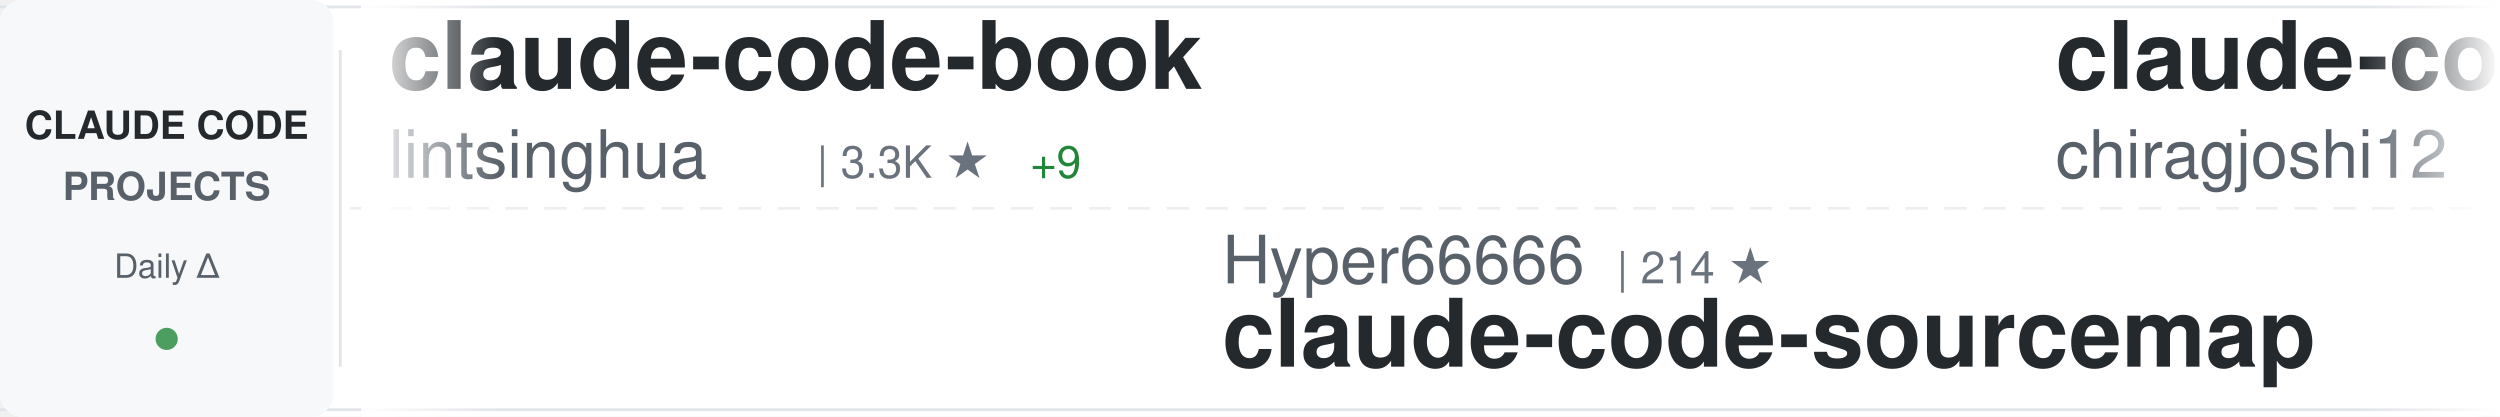
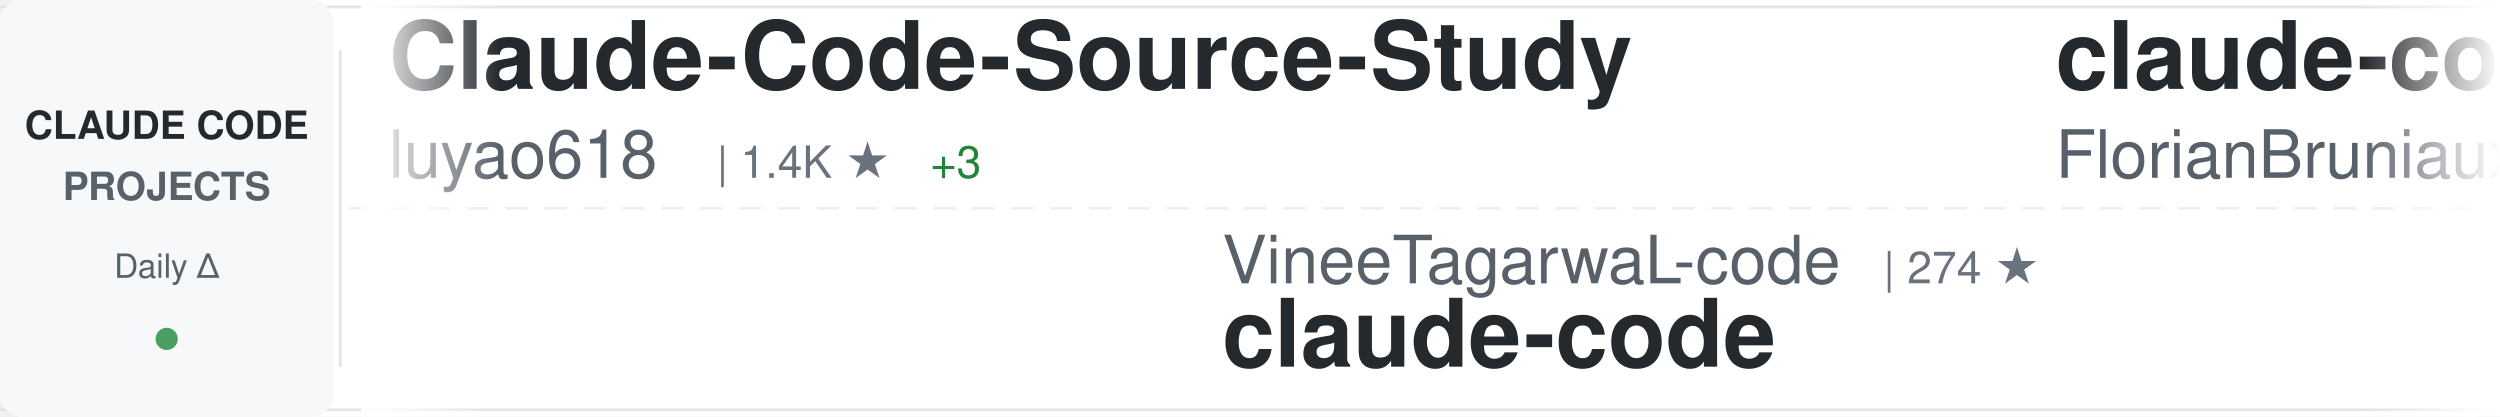
<svg xmlns="http://www.w3.org/2000/svg" width="900" height="150">
  <defs>
    <linearGradient id="awesomeLeftFade" x1="0%" y1="0%" x2="100%" y2="0%">
      <stop offset="0%" style="stop-color:#ffffff;stop-opacity:1" />
      <stop offset="100%" style="stop-color:#ffffff;stop-opacity:0" />
    </linearGradient>
    <linearGradient id="awesomeRightFade" x1="0%" y1="0%" x2="100%" y2="0%">
      <stop offset="0%" style="stop-color:#ffffff;stop-opacity:0" />
      <stop offset="100%" style="stop-color:#ffffff;stop-opacity:1" />
    </linearGradient>
  </defs>
  <rect width="900" height="150" fill="#ffffff" rx="8" />
  <rect x="0" y="2" width="900" height="1" fill="#e1e4e8" />
  <rect x="0" y="147" width="900" height="1" fill="#e1e4e8" />
  <line x1="0" y1="75" x2="900" y2="75" stroke="#e1e4e8" stroke-width="1" stroke-dasharray="8 6" opacity="0.6" />
  <rect x="0" y="0" width="120" height="150" fill="#f6f8fa" rx="8" />
  <text x="60" y="50" font-family="-apple-system, BlinkMacSystemFont, 'Segoe UI', Helvetica, Arial, sans-serif" font-size="14" font-weight="600" fill="#24292e" text-anchor="middle">CLAUDE CODE</text>
  <text x="60" y="72" font-family="-apple-system, BlinkMacSystemFont, 'Segoe UI', Helvetica, Arial, sans-serif" font-size="14" font-weight="600" fill="#586069" text-anchor="middle">PROJECTS</text>
  <text x="60" y="100" font-family="-apple-system, BlinkMacSystemFont, 'Segoe UI', Helvetica, Arial, sans-serif" font-size="12" font-weight="500" fill="#586069" text-anchor="middle">Daily Δ</text>
  <circle cx="60" cy="122" r="4" fill="#22863a" opacity="0.8" />
  <rect x="122" y="18" width="1" height="114" fill="#e1e4e8" />
  <clipPath id="awesomeTickerClip">
    <rect x="130" y="0" width="770" height="150" />
  </clipPath>
  <g clip-path="url(#awesomeTickerClip)">
    <g id="awesomeTickerItems">
      <animateTransform attributeName="transform" attributeType="XML" type="translate" from="0 0" to="-3000 0" dur="54s" repeatCount="indefinite" />
      <g transform="translate(0, 0)">
-         <text x="140" y="32" font-family="-apple-system, BlinkMacSystemFont, 'Segoe UI', Helvetica, Arial, sans-serif" font-size="34" font-weight="600" fill="#24292e">claude-code-book</text>
-         <text x="140" y="64" font-family="-apple-system, BlinkMacSystemFont, 'Segoe UI', Helvetica, Arial, sans-serif" font-size="24" font-weight="400" fill="#586069">lintsinghua</text>
-         <text x="294" y="64" font-family="-apple-system, BlinkMacSystemFont, 'Segoe UI', Helvetica, Arial, sans-serif" font-size="16" font-weight="500" fill="#6a737d">| 3.3K ★</text>
-         <text x="371" y="64" font-family="-apple-system, BlinkMacSystemFont, 'Segoe UI', Helvetica, Arial, sans-serif" font-size="16" font-weight="500" fill="#22863a"> +9</text>
+         <text x="140" y="32" font-family="-apple-system, BlinkMacSystemFont, 'Segoe UI', Helvetica, Arial, sans-serif" font-size="34" font-weight="600" fill="#24292e">Claude-Code-Source-Study</text>
+         <text x="140" y="64" font-family="-apple-system, BlinkMacSystemFont, 'Segoe UI', Helvetica, Arial, sans-serif" font-size="24" font-weight="400" fill="#586069">luyao618</text>
+         <text x="258" y="64" font-family="-apple-system, BlinkMacSystemFont, 'Segoe UI', Helvetica, Arial, sans-serif" font-size="16" font-weight="500" fill="#6a737d">| 1.4K ★</text>
+         <text x="335" y="64" font-family="-apple-system, BlinkMacSystemFont, 'Segoe UI', Helvetica, Arial, sans-serif" font-size="16" font-weight="500" fill="#22863a"> +3</text>
      </g>
      <g transform="translate(300, 0)">
-         <text x="140" y="102" font-family="-apple-system, BlinkMacSystemFont, 'Segoe UI', Helvetica, Arial, sans-serif" font-size="24" font-weight="400" fill="#586069">Hyper66666</text>
-         <text x="282" y="102" font-family="-apple-system, BlinkMacSystemFont, 'Segoe UI', Helvetica, Arial, sans-serif" font-size="16" font-weight="500" fill="#6a737d">| 214 ★</text>
-         <text x="140" y="132" font-family="-apple-system, BlinkMacSystemFont, 'Segoe UI', Helvetica, Arial, sans-serif" font-size="34" font-weight="600" fill="#24292e">claude-code-sourcemap</text>
+         <text x="140" y="102" font-family="-apple-system, BlinkMacSystemFont, 'Segoe UI', Helvetica, Arial, sans-serif" font-size="24" font-weight="400" fill="#586069">VineeTagarwaL-code</text>
+         <text x="378" y="102" font-family="-apple-system, BlinkMacSystemFont, 'Segoe UI', Helvetica, Arial, sans-serif" font-size="16" font-weight="500" fill="#6a737d">| 274 ★</text>
+         <text x="140" y="132" font-family="-apple-system, BlinkMacSystemFont, 'Segoe UI', Helvetica, Arial, sans-serif" font-size="34" font-weight="600" fill="#24292e">claude-code</text>
      </g>
      <g transform="translate(600, 0)">
-         <text x="140" y="32" font-family="-apple-system, BlinkMacSystemFont, 'Segoe UI', Helvetica, Arial, sans-serif" font-size="34" font-weight="600" fill="#24292e">claude-code</text>
-         <text x="140" y="64" font-family="-apple-system, BlinkMacSystemFont, 'Segoe UI', Helvetica, Arial, sans-serif" font-size="24" font-weight="400" fill="#586069">chiragjoshi12</text>
-         <text x="318" y="64" font-family="-apple-system, BlinkMacSystemFont, 'Segoe UI', Helvetica, Arial, sans-serif" font-size="16" font-weight="500" fill="#6a737d">| 201 ★</text>
+         <text x="140" y="32" font-family="-apple-system, BlinkMacSystemFont, 'Segoe UI', Helvetica, Arial, sans-serif" font-size="34" font-weight="600" fill="#24292e">claude-code-ultimate-gui...</text>
+         <text x="140" y="64" font-family="-apple-system, BlinkMacSystemFont, 'Segoe UI', Helvetica, Arial, sans-serif" font-size="24" font-weight="400" fill="#586069">FlorianBruniaux</text>
+         <text x="342" y="64" font-family="-apple-system, BlinkMacSystemFont, 'Segoe UI', Helvetica, Arial, sans-serif" font-size="16" font-weight="500" fill="#6a737d">| 4.4K ★</text>
+         <text x="419" y="64" font-family="-apple-system, BlinkMacSystemFont, 'Segoe UI', Helvetica, Arial, sans-serif" font-size="16" font-weight="500" fill="#22863a"> +18</text>
      </g>
      <g transform="translate(900, 0)">
-         <text x="140" y="102" font-family="-apple-system, BlinkMacSystemFont, 'Segoe UI', Helvetica, Arial, sans-serif" font-size="24" font-weight="400" fill="#586069">ChrisWiles</text>
-         <text x="282" y="102" font-family="-apple-system, BlinkMacSystemFont, 'Segoe UI', Helvetica, Arial, sans-serif" font-size="16" font-weight="500" fill="#6a737d">| 5.9K ★</text>
-         <text x="359" y="102" font-family="-apple-system, BlinkMacSystemFont, 'Segoe UI', Helvetica, Arial, sans-serif" font-size="16" font-weight="500" fill="#22863a"> +2</text>
-         <text x="140" y="132" font-family="-apple-system, BlinkMacSystemFont, 'Segoe UI', Helvetica, Arial, sans-serif" font-size="34" font-weight="600" fill="#24292e">claude-code-showcase</text>
+         <text x="140" y="102" font-family="-apple-system, BlinkMacSystemFont, 'Segoe UI', Helvetica, Arial, sans-serif" font-size="24" font-weight="400" fill="#586069">JrCx7scC</text>
+         <text x="258" y="102" font-family="-apple-system, BlinkMacSystemFont, 'Segoe UI', Helvetica, Arial, sans-serif" font-size="16" font-weight="500" fill="#6a737d">| 368 ★</text>
+         <text x="140" y="132" font-family="-apple-system, BlinkMacSystemFont, 'Segoe UI', Helvetica, Arial, sans-serif" font-size="34" font-weight="600" fill="#24292e">claude-code-source</text>
      </g>
      <g transform="translate(1200, 0)">
-         <text x="140" y="32" font-family="-apple-system, BlinkMacSystemFont, 'Segoe UI', Helvetica, Arial, sans-serif" font-size="34" font-weight="600" fill="#24292e">claude-code</text>
-         <text x="140" y="64" font-family="-apple-system, BlinkMacSystemFont, 'Segoe UI', Helvetica, Arial, sans-serif" font-size="24" font-weight="400" fill="#586069">tanbiralam</text>
-         <text x="282" y="64" font-family="-apple-system, BlinkMacSystemFont, 'Segoe UI', Helvetica, Arial, sans-serif" font-size="16" font-weight="500" fill="#6a737d">| 1.7K ★</text>
-         <text x="359" y="64" font-family="-apple-system, BlinkMacSystemFont, 'Segoe UI', Helvetica, Arial, sans-serif" font-size="16" font-weight="500" fill="#22863a"> +3</text>
+         <text x="140" y="32" font-family="-apple-system, BlinkMacSystemFont, 'Segoe UI', Helvetica, Arial, sans-serif" font-size="34" font-weight="600" fill="#24292e">ralph</text>
+         <text x="140" y="64" font-family="-apple-system, BlinkMacSystemFont, 'Segoe UI', Helvetica, Arial, sans-serif" font-size="24" font-weight="400" fill="#586069">snarktank</text>
+         <text x="270" y="64" font-family="-apple-system, BlinkMacSystemFont, 'Segoe UI', Helvetica, Arial, sans-serif" font-size="16" font-weight="500" fill="#6a737d">| 19.2K ★</text>
+         <text x="356" y="64" font-family="-apple-system, BlinkMacSystemFont, 'Segoe UI', Helvetica, Arial, sans-serif" font-size="16" font-weight="500" fill="#22863a"> +33</text>
      </g>
      <g transform="translate(1500, 0)">
-         <text x="140" y="102" font-family="-apple-system, BlinkMacSystemFont, 'Segoe UI', Helvetica, Arial, sans-serif" font-size="24" font-weight="400" fill="#586069">andrew-kramer-inno</text>
-         <text x="378" y="102" font-family="-apple-system, BlinkMacSystemFont, 'Segoe UI', Helvetica, Arial, sans-serif" font-size="16" font-weight="500" fill="#6a737d">| 588 ★</text>
-         <text x="140" y="132" font-family="-apple-system, BlinkMacSystemFont, 'Segoe UI', Helvetica, Arial, sans-serif" font-size="34" font-weight="600" fill="#24292e">claude-code-source-build</text>
+         <text x="140" y="102" font-family="-apple-system, BlinkMacSystemFont, 'Segoe UI', Helvetica, Arial, sans-serif" font-size="24" font-weight="400" fill="#586069">diet103</text>
+         <text x="246" y="102" font-family="-apple-system, BlinkMacSystemFont, 'Segoe UI', Helvetica, Arial, sans-serif" font-size="16" font-weight="500" fill="#6a737d">| 9.6K ★</text>
+         <text x="323" y="102" font-family="-apple-system, BlinkMacSystemFont, 'Segoe UI', Helvetica, Arial, sans-serif" font-size="16" font-weight="500" fill="#22863a"> +3</text>
+         <text x="140" y="132" font-family="-apple-system, BlinkMacSystemFont, 'Segoe UI', Helvetica, Arial, sans-serif" font-size="34" font-weight="600" fill="#24292e">claude-code-infrastructu...</text>
      </g>
      <g transform="translate(1800, 0)">
        <text x="140" y="32" font-family="-apple-system, BlinkMacSystemFont, 'Segoe UI', Helvetica, Arial, sans-serif" font-size="34" font-weight="600" fill="#24292e">claude-code</text>
        <text x="140" y="64" font-family="-apple-system, BlinkMacSystemFont, 'Segoe UI', Helvetica, Arial, sans-serif" font-size="24" font-weight="400" fill="#586069">jarmuine</text>
        <text x="258" y="64" font-family="-apple-system, BlinkMacSystemFont, 'Segoe UI', Helvetica, Arial, sans-serif" font-size="16" font-weight="500" fill="#6a737d">| 2.1K ★</text>
        <text x="335" y="64" font-family="-apple-system, BlinkMacSystemFont, 'Segoe UI', Helvetica, Arial, sans-serif" font-size="16" font-weight="500" fill="#22863a"> +1</text>
      </g>
      <g transform="translate(2100, 0)">
-         <text x="140" y="102" font-family="-apple-system, BlinkMacSystemFont, 'Segoe UI', Helvetica, Arial, sans-serif" font-size="24" font-weight="400" fill="#586069">sickn33</text>
-         <text x="246" y="102" font-family="-apple-system, BlinkMacSystemFont, 'Segoe UI', Helvetica, Arial, sans-serif" font-size="16" font-weight="500" fill="#6a737d">| 37.7K ★</text>
-         <text x="332" y="102" font-family="-apple-system, BlinkMacSystemFont, 'Segoe UI', Helvetica, Arial, sans-serif" font-size="16" font-weight="500" fill="#22863a"> +93</text>
-         <text x="140" y="132" font-family="-apple-system, BlinkMacSystemFont, 'Segoe UI', Helvetica, Arial, sans-serif" font-size="34" font-weight="600" fill="#24292e">antigravity-awesome-skil...</text>
+         <text x="140" y="102" font-family="-apple-system, BlinkMacSystemFont, 'Segoe UI', Helvetica, Arial, sans-serif" font-size="24" font-weight="400" fill="#586069">musistudio</text>
+         <text x="282" y="102" font-family="-apple-system, BlinkMacSystemFont, 'Segoe UI', Helvetica, Arial, sans-serif" font-size="16" font-weight="500" fill="#6a737d">| 34.1K ★</text>
+         <text x="368" y="102" font-family="-apple-system, BlinkMacSystemFont, 'Segoe UI', Helvetica, Arial, sans-serif" font-size="16" font-weight="500" fill="#22863a"> +36</text>
+         <text x="140" y="132" font-family="-apple-system, BlinkMacSystemFont, 'Segoe UI', Helvetica, Arial, sans-serif" font-size="34" font-weight="600" fill="#24292e">claude-code-router</text>
      </g>
      <g transform="translate(2400, 0)">
-         <text x="140" y="32" font-family="-apple-system, BlinkMacSystemFont, 'Segoe UI', Helvetica, Arial, sans-serif" font-size="34" font-weight="600" fill="#24292e">claude-code-source-code</text>
-         <text x="140" y="64" font-family="-apple-system, BlinkMacSystemFont, 'Segoe UI', Helvetica, Arial, sans-serif" font-size="24" font-weight="400" fill="#586069">777genius</text>
-         <text x="270" y="64" font-family="-apple-system, BlinkMacSystemFont, 'Segoe UI', Helvetica, Arial, sans-serif" font-size="16" font-weight="500" fill="#6a737d">| 911 ★</text>
+         <text x="140" y="32" font-family="-apple-system, BlinkMacSystemFont, 'Segoe UI', Helvetica, Arial, sans-serif" font-size="34" font-weight="600" fill="#24292e">claude-code-source-build</text>
+         <text x="140" y="64" font-family="-apple-system, BlinkMacSystemFont, 'Segoe UI', Helvetica, Arial, sans-serif" font-size="24" font-weight="400" fill="#586069">andrew-kramer-inno</text>
+         <text x="378" y="64" font-family="-apple-system, BlinkMacSystemFont, 'Segoe UI', Helvetica, Arial, sans-serif" font-size="16" font-weight="500" fill="#6a737d">| 589 ★</text>
+         <text x="446" y="64" font-family="-apple-system, BlinkMacSystemFont, 'Segoe UI', Helvetica, Arial, sans-serif" font-size="16" font-weight="500" fill="#22863a"> +1</text>
      </g>
      <g transform="translate(2700, 0)">
-         <text x="140" y="102" font-family="-apple-system, BlinkMacSystemFont, 'Segoe UI', Helvetica, Arial, sans-serif" font-size="24" font-weight="400" fill="#586069">shareAI-lab</text>
-         <text x="294" y="102" font-family="-apple-system, BlinkMacSystemFont, 'Segoe UI', Helvetica, Arial, sans-serif" font-size="16" font-weight="500" fill="#6a737d">| 60.8K ★</text>
-         <text x="380" y="102" font-family="-apple-system, BlinkMacSystemFont, 'Segoe UI', Helvetica, Arial, sans-serif" font-size="16" font-weight="500" fill="#22863a"> +152</text>
-         <text x="140" y="132" font-family="-apple-system, BlinkMacSystemFont, 'Segoe UI', Helvetica, Arial, sans-serif" font-size="34" font-weight="600" fill="#24292e">learn-claude-code</text>
+         <text x="140" y="102" font-family="-apple-system, BlinkMacSystemFont, 'Segoe UI', Helvetica, Arial, sans-serif" font-size="24" font-weight="400" fill="#586069">SeemSeam</text>
+         <text x="258" y="102" font-family="-apple-system, BlinkMacSystemFont, 'Segoe UI', Helvetica, Arial, sans-serif" font-size="16" font-weight="500" fill="#6a737d">| 2.6K ★</text>
+         <text x="335" y="102" font-family="-apple-system, BlinkMacSystemFont, 'Segoe UI', Helvetica, Arial, sans-serif" font-size="16" font-weight="500" fill="#22863a"> +65</text>
+         <text x="140" y="132" font-family="-apple-system, BlinkMacSystemFont, 'Segoe UI', Helvetica, Arial, sans-serif" font-size="34" font-weight="600" fill="#24292e">claude_codex_bridge</text>
      </g>
      <g transform="translate(3000, 0)">
-         <text x="140" y="32" font-family="-apple-system, BlinkMacSystemFont, 'Segoe UI', Helvetica, Arial, sans-serif" font-size="34" font-weight="600" fill="#24292e">claude-code-book</text>
-         <text x="140" y="64" font-family="-apple-system, BlinkMacSystemFont, 'Segoe UI', Helvetica, Arial, sans-serif" font-size="24" font-weight="400" fill="#586069">lintsinghua</text>
-         <text x="294" y="64" font-family="-apple-system, BlinkMacSystemFont, 'Segoe UI', Helvetica, Arial, sans-serif" font-size="16" font-weight="500" fill="#6a737d">| 3.3K ★</text>
-         <text x="371" y="64" font-family="-apple-system, BlinkMacSystemFont, 'Segoe UI', Helvetica, Arial, sans-serif" font-size="16" font-weight="500" fill="#22863a"> +9</text>
+         <text x="140" y="32" font-family="-apple-system, BlinkMacSystemFont, 'Segoe UI', Helvetica, Arial, sans-serif" font-size="34" font-weight="600" fill="#24292e">Claude-Code-Source-Study</text>
+         <text x="140" y="64" font-family="-apple-system, BlinkMacSystemFont, 'Segoe UI', Helvetica, Arial, sans-serif" font-size="24" font-weight="400" fill="#586069">luyao618</text>
+         <text x="258" y="64" font-family="-apple-system, BlinkMacSystemFont, 'Segoe UI', Helvetica, Arial, sans-serif" font-size="16" font-weight="500" fill="#6a737d">| 1.4K ★</text>
+         <text x="335" y="64" font-family="-apple-system, BlinkMacSystemFont, 'Segoe UI', Helvetica, Arial, sans-serif" font-size="16" font-weight="500" fill="#22863a"> +3</text>
      </g>
      <g transform="translate(3300, 0)">
-         <text x="140" y="102" font-family="-apple-system, BlinkMacSystemFont, 'Segoe UI', Helvetica, Arial, sans-serif" font-size="24" font-weight="400" fill="#586069">Hyper66666</text>
-         <text x="282" y="102" font-family="-apple-system, BlinkMacSystemFont, 'Segoe UI', Helvetica, Arial, sans-serif" font-size="16" font-weight="500" fill="#6a737d">| 214 ★</text>
-         <text x="140" y="132" font-family="-apple-system, BlinkMacSystemFont, 'Segoe UI', Helvetica, Arial, sans-serif" font-size="34" font-weight="600" fill="#24292e">claude-code-sourcemap</text>
+         <text x="140" y="102" font-family="-apple-system, BlinkMacSystemFont, 'Segoe UI', Helvetica, Arial, sans-serif" font-size="24" font-weight="400" fill="#586069">VineeTagarwaL-code</text>
+         <text x="378" y="102" font-family="-apple-system, BlinkMacSystemFont, 'Segoe UI', Helvetica, Arial, sans-serif" font-size="16" font-weight="500" fill="#6a737d">| 274 ★</text>
+         <text x="140" y="132" font-family="-apple-system, BlinkMacSystemFont, 'Segoe UI', Helvetica, Arial, sans-serif" font-size="34" font-weight="600" fill="#24292e">claude-code</text>
      </g>
      <g transform="translate(3600, 0)">
-         <text x="140" y="32" font-family="-apple-system, BlinkMacSystemFont, 'Segoe UI', Helvetica, Arial, sans-serif" font-size="34" font-weight="600" fill="#24292e">claude-code</text>
-         <text x="140" y="64" font-family="-apple-system, BlinkMacSystemFont, 'Segoe UI', Helvetica, Arial, sans-serif" font-size="24" font-weight="400" fill="#586069">chiragjoshi12</text>
-         <text x="318" y="64" font-family="-apple-system, BlinkMacSystemFont, 'Segoe UI', Helvetica, Arial, sans-serif" font-size="16" font-weight="500" fill="#6a737d">| 201 ★</text>
+         <text x="140" y="32" font-family="-apple-system, BlinkMacSystemFont, 'Segoe UI', Helvetica, Arial, sans-serif" font-size="34" font-weight="600" fill="#24292e">claude-code-ultimate-gui...</text>
+         <text x="140" y="64" font-family="-apple-system, BlinkMacSystemFont, 'Segoe UI', Helvetica, Arial, sans-serif" font-size="24" font-weight="400" fill="#586069">FlorianBruniaux</text>
+         <text x="342" y="64" font-family="-apple-system, BlinkMacSystemFont, 'Segoe UI', Helvetica, Arial, sans-serif" font-size="16" font-weight="500" fill="#6a737d">| 4.4K ★</text>
+         <text x="419" y="64" font-family="-apple-system, BlinkMacSystemFont, 'Segoe UI', Helvetica, Arial, sans-serif" font-size="16" font-weight="500" fill="#22863a"> +18</text>
      </g>
      <g transform="translate(3900, 0)">
-         <text x="140" y="102" font-family="-apple-system, BlinkMacSystemFont, 'Segoe UI', Helvetica, Arial, sans-serif" font-size="24" font-weight="400" fill="#586069">ChrisWiles</text>
-         <text x="282" y="102" font-family="-apple-system, BlinkMacSystemFont, 'Segoe UI', Helvetica, Arial, sans-serif" font-size="16" font-weight="500" fill="#6a737d">| 5.9K ★</text>
-         <text x="359" y="102" font-family="-apple-system, BlinkMacSystemFont, 'Segoe UI', Helvetica, Arial, sans-serif" font-size="16" font-weight="500" fill="#22863a"> +2</text>
-         <text x="140" y="132" font-family="-apple-system, BlinkMacSystemFont, 'Segoe UI', Helvetica, Arial, sans-serif" font-size="34" font-weight="600" fill="#24292e">claude-code-showcase</text>
+         <text x="140" y="102" font-family="-apple-system, BlinkMacSystemFont, 'Segoe UI', Helvetica, Arial, sans-serif" font-size="24" font-weight="400" fill="#586069">JrCx7scC</text>
+         <text x="258" y="102" font-family="-apple-system, BlinkMacSystemFont, 'Segoe UI', Helvetica, Arial, sans-serif" font-size="16" font-weight="500" fill="#6a737d">| 368 ★</text>
+         <text x="140" y="132" font-family="-apple-system, BlinkMacSystemFont, 'Segoe UI', Helvetica, Arial, sans-serif" font-size="34" font-weight="600" fill="#24292e">claude-code-source</text>
      </g>
    </g>
  </g>
  <rect x="130" y="0" width="50" height="150" fill="url(#awesomeLeftFade)" />
  <rect x="850" y="0" width="50" height="150" fill="url(#awesomeRightFade)" />
</svg>
